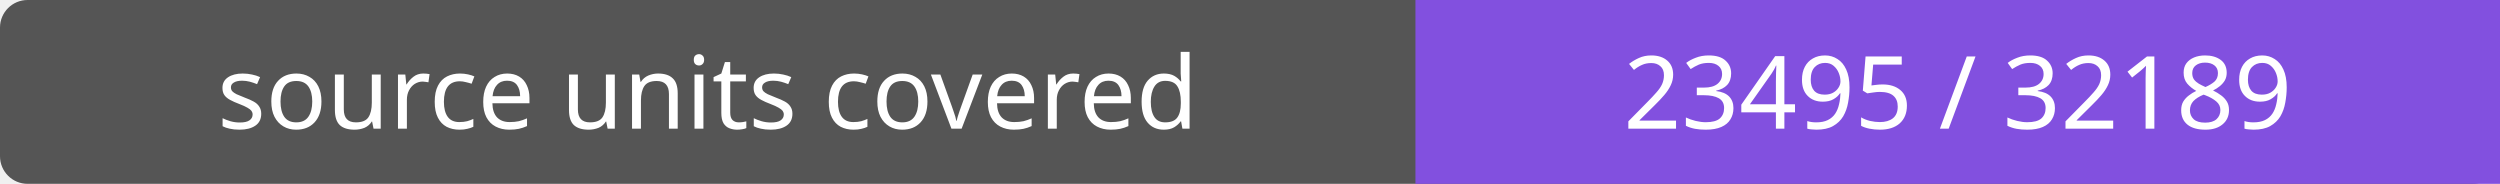
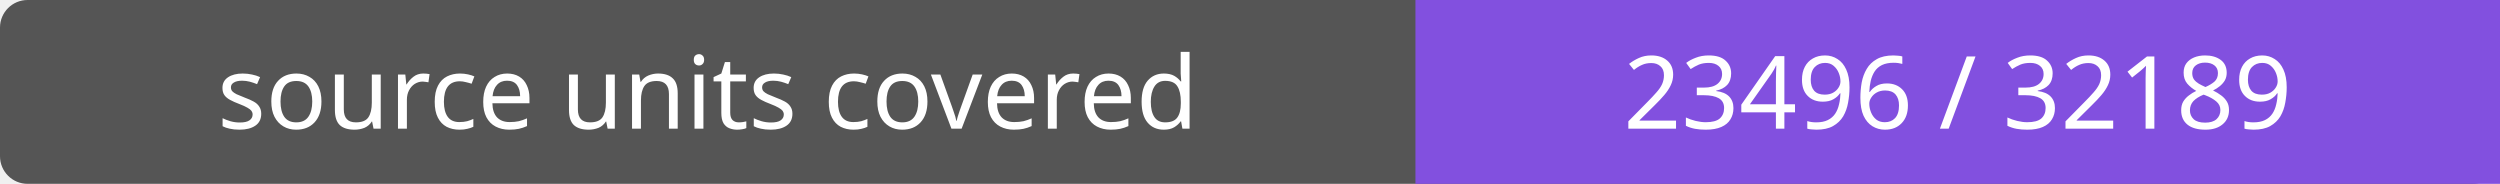
- <svg xmlns="http://www.w3.org/2000/svg" width="272" height="20" role="img" aria-label="source units covered: 23495 / 32189">
+ <svg xmlns="http://www.w3.org/2000/svg" width="272" height="20" role="img" aria-label="source units covered: 23496 / 32189">
  <rect width="272" height="20" rx="3" fill="#555" />
  <path fill="#8250df" d="M154 0h118v20H154z" />
  <g fill="#fff" text-anchor="middle" font-family="Verdana,sans-serif" font-size="11">
    <text x="77.0" y="14">source units covered</text>
-     <text x="213.0" y="14">23495 / 32189</text>
+     <text x="213.0" y="14">23496 / 32189</text>
  </g>
</svg>
